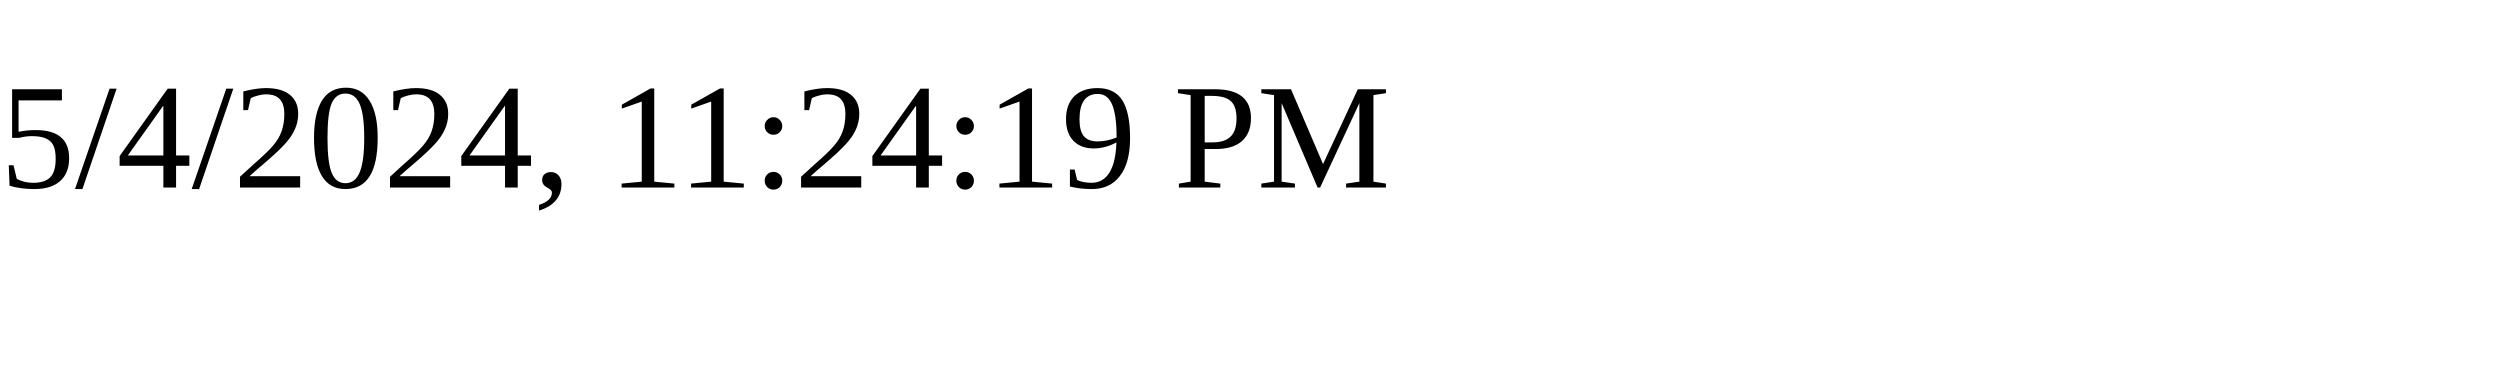
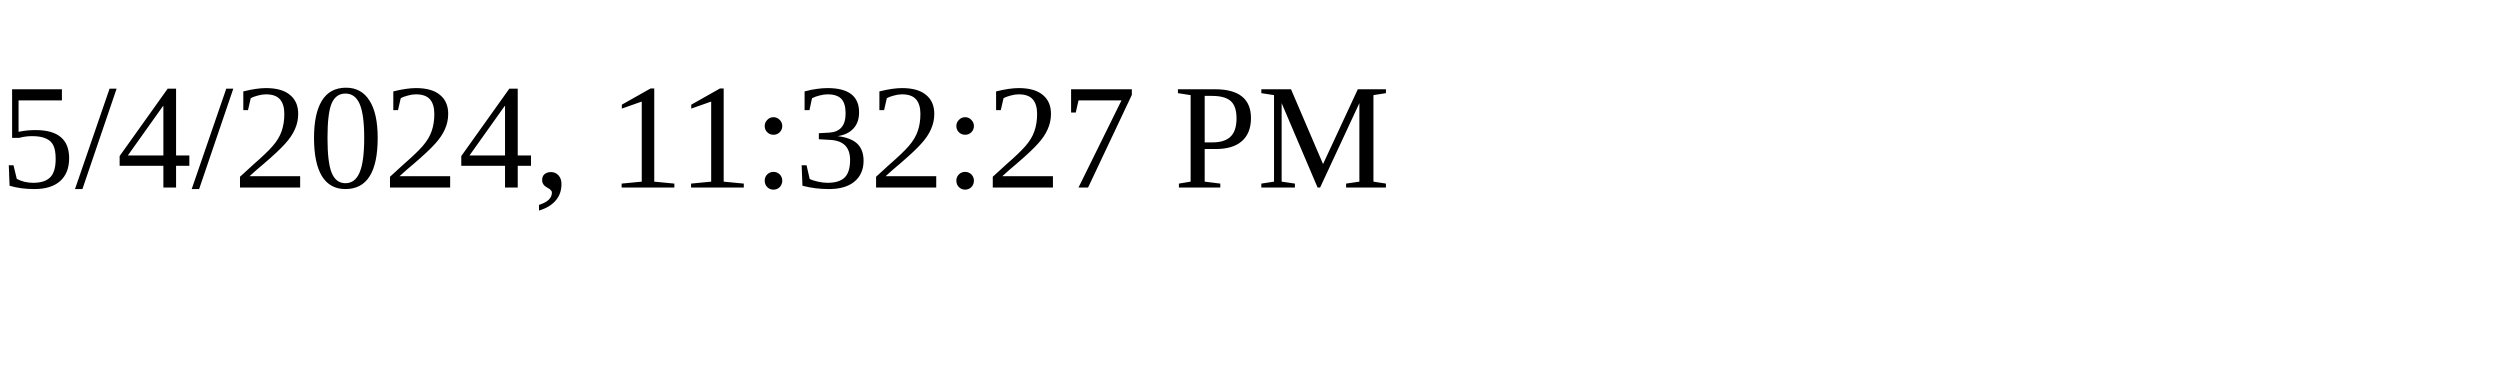
<svg xmlns="http://www.w3.org/2000/svg" height="30" width="200">
-   <text x="0" y="15">5/4/2024, 11:24:19 PM</text>
+   <text x="0" y="15">5/4/2024, 11:32:27 PM</text>
</svg>
